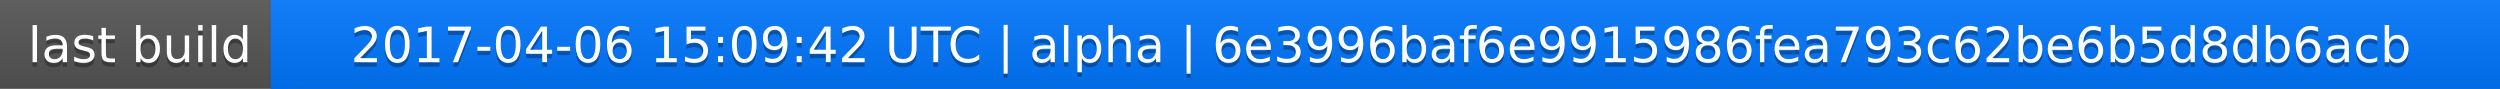
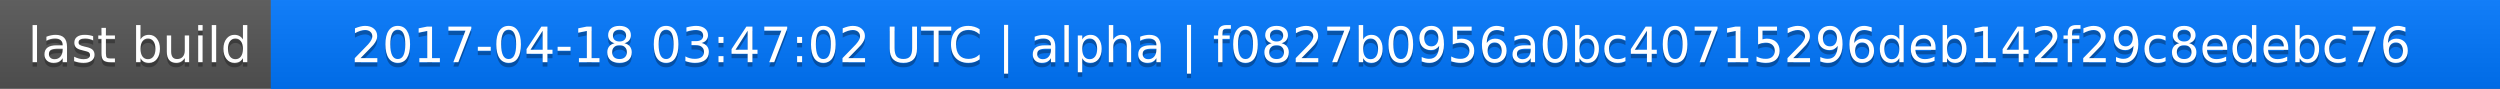
<svg xmlns="http://www.w3.org/2000/svg" width="563" height="20">
  <linearGradient id="a" x2="0" y2="100%">
    <stop offset="0" stop-color="#bbb" stop-opacity=".1" />
    <stop offset="1" stop-opacity=".1" />
  </linearGradient>
  <rect rx="0" width="563" height="20" fill="#555" />
  <rect rx="0" x="61" width="502" height="20" fill="#07f" />
  <path fill="#07f" d="M61 0h4v20h-4z" />
  <rect rx="0" width="563" height="20" fill="url(#a)" />
  <g fill="#fff" text-anchor="middle" font-family="DejaVu Sans,Verdana,Geneva,sans-serif" font-size="11">
    <text x="31.5" y="15" fill="#010101" fill-opacity=".3">last build</text>
    <text x="31.5" y="14">last build</text>
-     <text x="311" y="15" fill="#010101" fill-opacity=".3">2017-04-06 15:09:42 UTC | alpha | 6e3996baf6e9915986fea793c62be6b5d8db6acb</text>
-     <text x="311" y="14">2017-04-06 15:09:42 UTC | alpha | 6e3996baf6e9915986fea793c62be6b5d8db6acb</text>
+     <text x="311" y="15" fill="#010101" fill-opacity=".3">2017-04-18 03:47:02 UTC | alpha | f0827b0956a0bc40715296deb142f29c8edebc76</text>
+     <text x="311" y="14">2017-04-18 03:47:02 UTC | alpha | f0827b0956a0bc40715296deb142f29c8edebc76</text>
  </g>
</svg>
